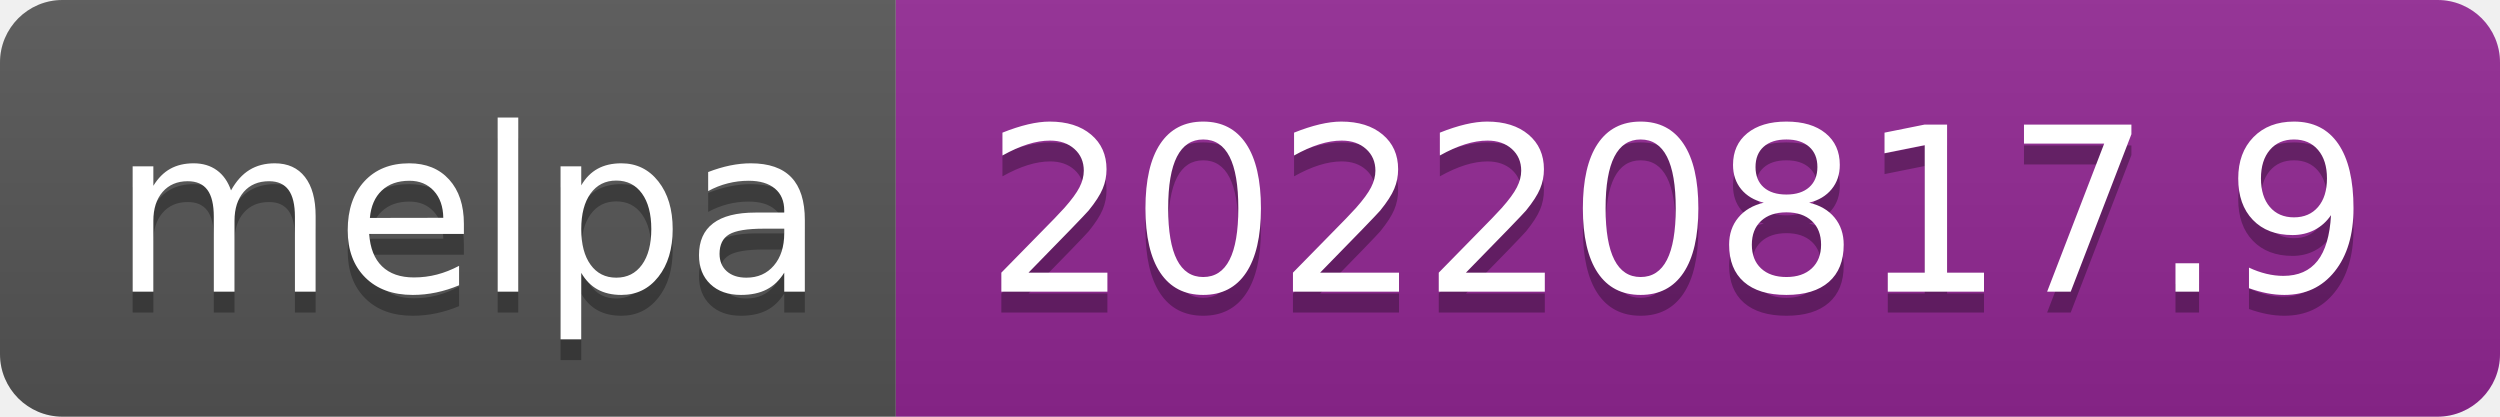
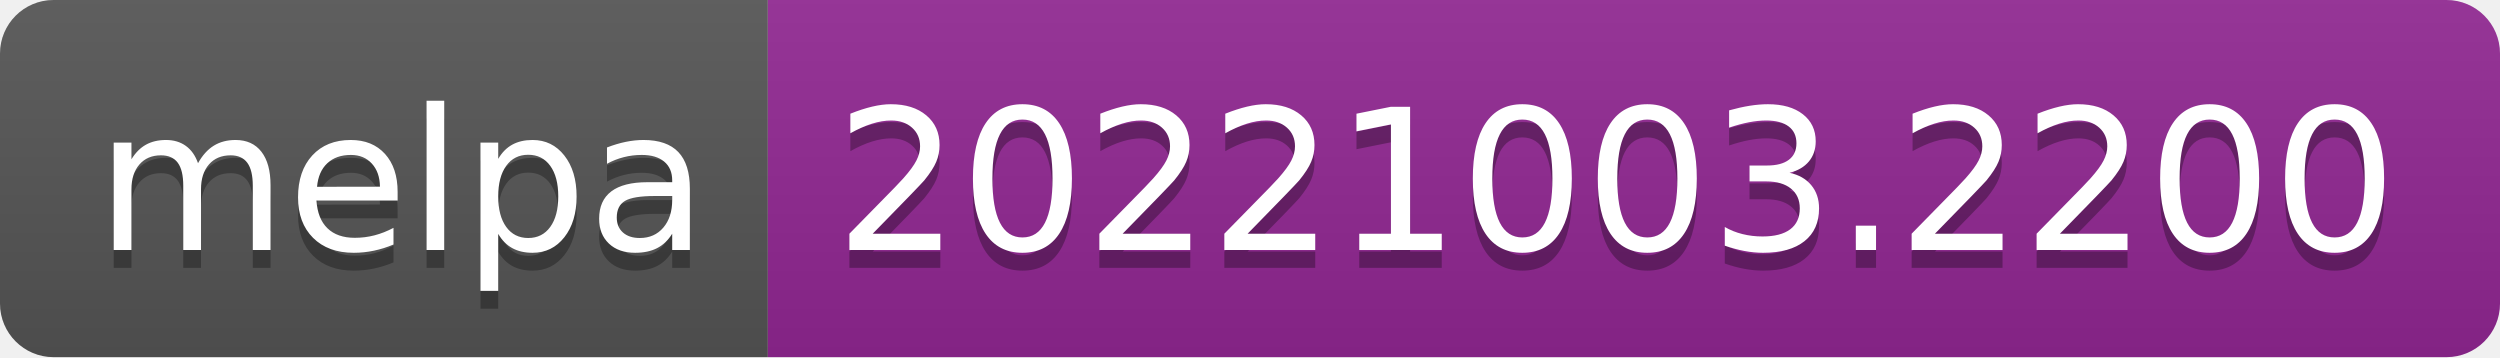
- <svg xmlns="http://www.w3.org/2000/svg" width="120" height="20" role="img" aria-label="melpa: 20220817.9">
+ <svg xmlns="http://www.w3.org/2000/svg" width="140" height="20" role="img" aria-label="melpa: 20221003.2200">
  <linearGradient id="s" x2="0" y2="100%">
    <stop offset="0" stop-color="#bbb" stop-opacity=".1" />
    <stop offset="1" stop-opacity=".1" />
  </linearGradient>
  <clipPath id="r">
-     <rect width="120" height="20" rx="3" fill="#fff" />
+     <rect width="140" height="20" rx="3" fill="#fff" />
  </clipPath>
  <g clip-path="url(#r)">
    <rect width="43" height="20" fill="#555" />
-     <rect x="43" width="77" height="20" fill="#922793" />
-     <rect width="120" height="20" fill="url(#s)" />
+     <rect x="43" width="97" height="20" fill="#922793" />
+     <rect width="140" height="20" fill="url(#s)" />
  </g>
  <g fill="#fff" text-anchor="middle" font-family="Verdana,Geneva,DejaVu Sans,sans-serif" text-rendering="geometricPrecision" font-size="110">
    <text aria-hidden="true" x="225" y="150" fill="#010101" fill-opacity=".3" transform="scale(.1)" textLength="330">melpa</text>
    <text x="225" y="140" transform="scale(.1)" fill="#fff" textLength="330">melpa</text>
-     <text aria-hidden="true" x="805" y="150" fill="#010101" fill-opacity=".3" transform="scale(.1)" textLength="670">20220817.9</text>
-     <text x="805" y="140" transform="scale(.1)" fill="#fff" textLength="670">20220817.9</text>
+     <text aria-hidden="true" x="905" y="150" fill="#010101" fill-opacity=".3" transform="scale(.1)" textLength="870">20221003.2200</text>
+     <text x="905" y="140" transform="scale(.1)" fill="#fff" textLength="870">20221003.2200</text>
  </g>
</svg>
